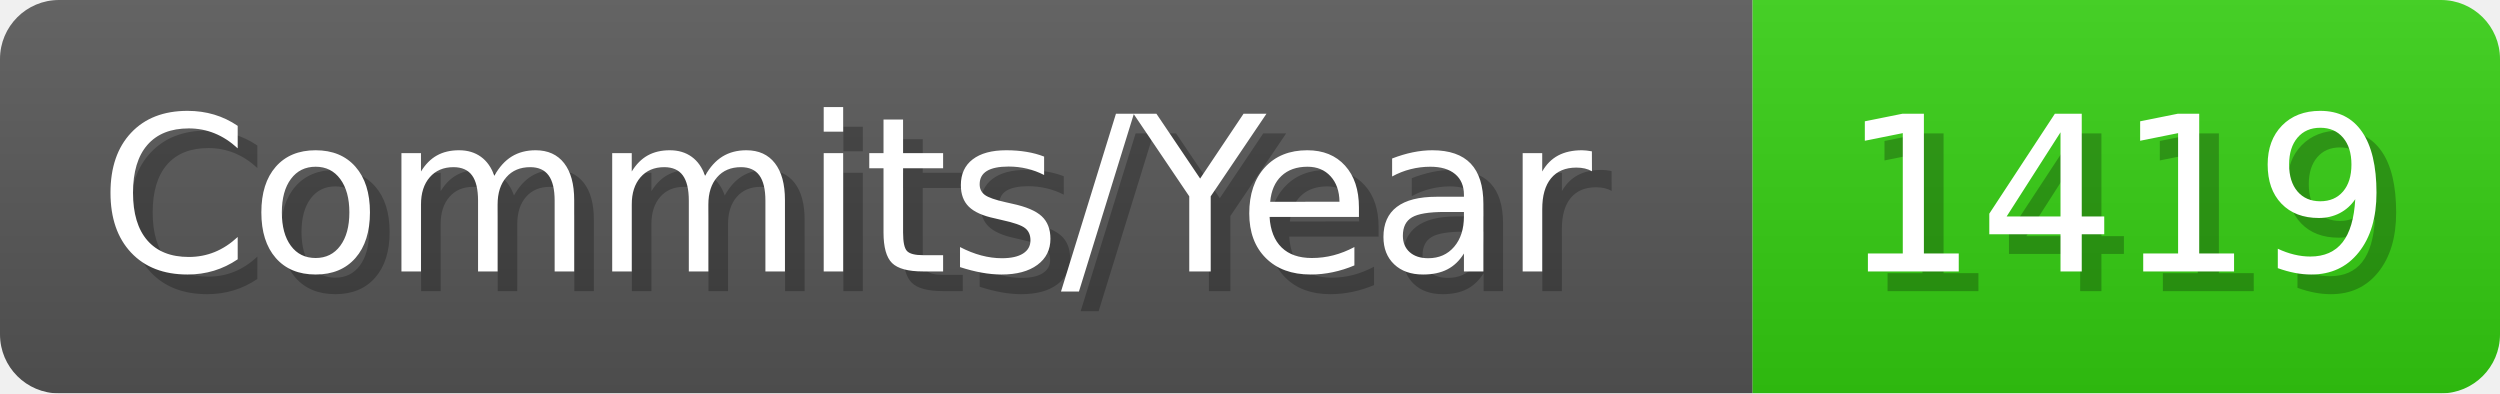
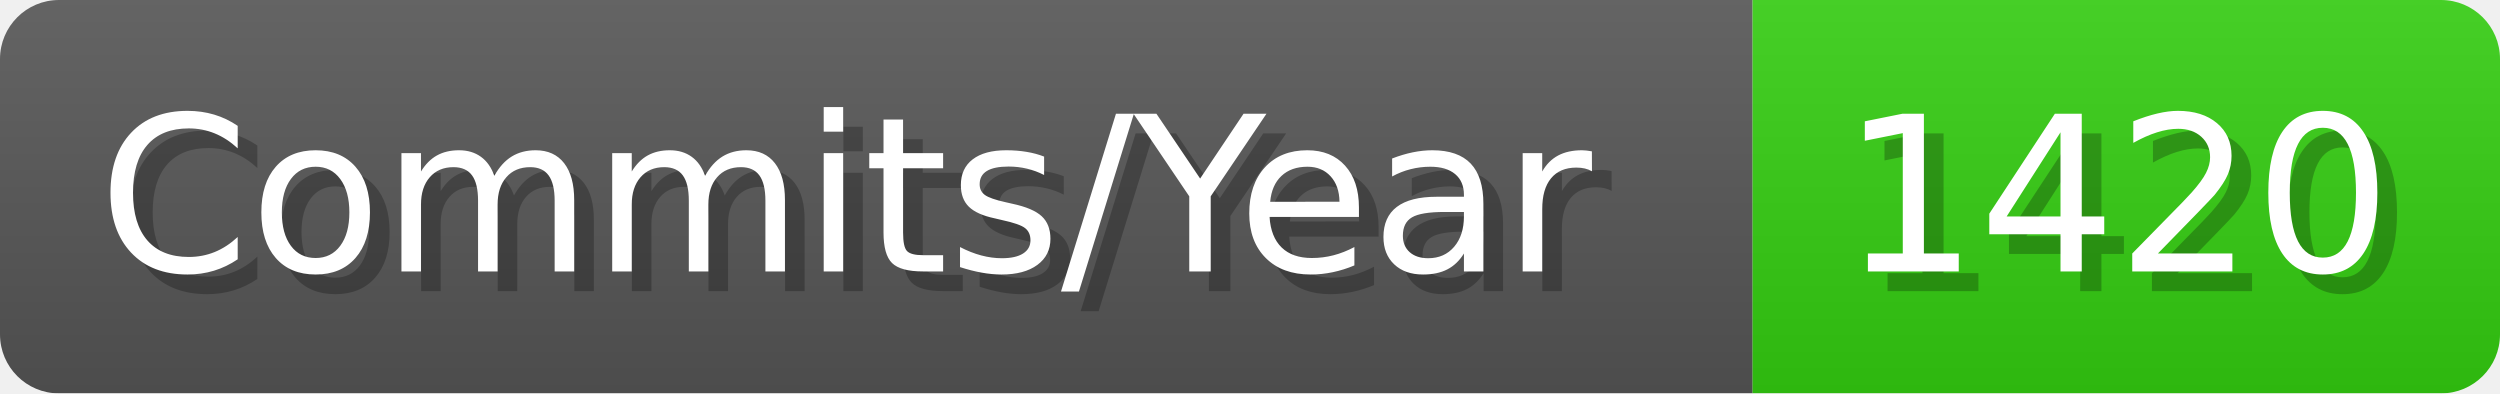
- <svg xmlns="http://www.w3.org/2000/svg" width="127.1" height="20" viewBox="0 0 1271 200" role="img" aria-label="Commits/Year: 1419">
+ <svg xmlns="http://www.w3.org/2000/svg" width="127.1" height="20" viewBox="0 0 1271 200" role="img" aria-label="Commits/Year: 1420">
  <linearGradient id="aUPdi" x2="0" y2="100%">
    <stop offset="0" stop-opacity=".1" stop-color="#EEE" />
    <stop offset="1" stop-opacity=".1" />
  </linearGradient>
  <mask id="WfAiQ">
    <rect width="1271" height="200" rx="30" fill="#FFF" />
  </mask>
  <g mask="url(#WfAiQ)">
    <rect width="891" height="200" fill="#555" />
    <rect width="380" height="200" fill="#3C1" x="891" />
    <rect width="1271" height="200" fill="url(#aUPdi)" />
  </g>
  <g aria-hidden="true" fill="#fff" text-anchor="start" font-family="Verdana,DejaVu Sans,sans-serif" font-size="110">
    <text x="60" y="148" textLength="791" fill="#000" opacity="0.25">Commits/Year</text>
    <text x="50" y="138" textLength="791">Commits/Year</text>
-     <text x="946" y="148" textLength="280" fill="#000" opacity="0.25">1419</text>
-     <text x="936" y="138" textLength="280">1419</text>
+     <text x="946" y="148" textLength="280" fill="#000" opacity="0.25">1420</text>
+     <text x="936" y="138" textLength="280">1420</text>
  </g>
</svg>
